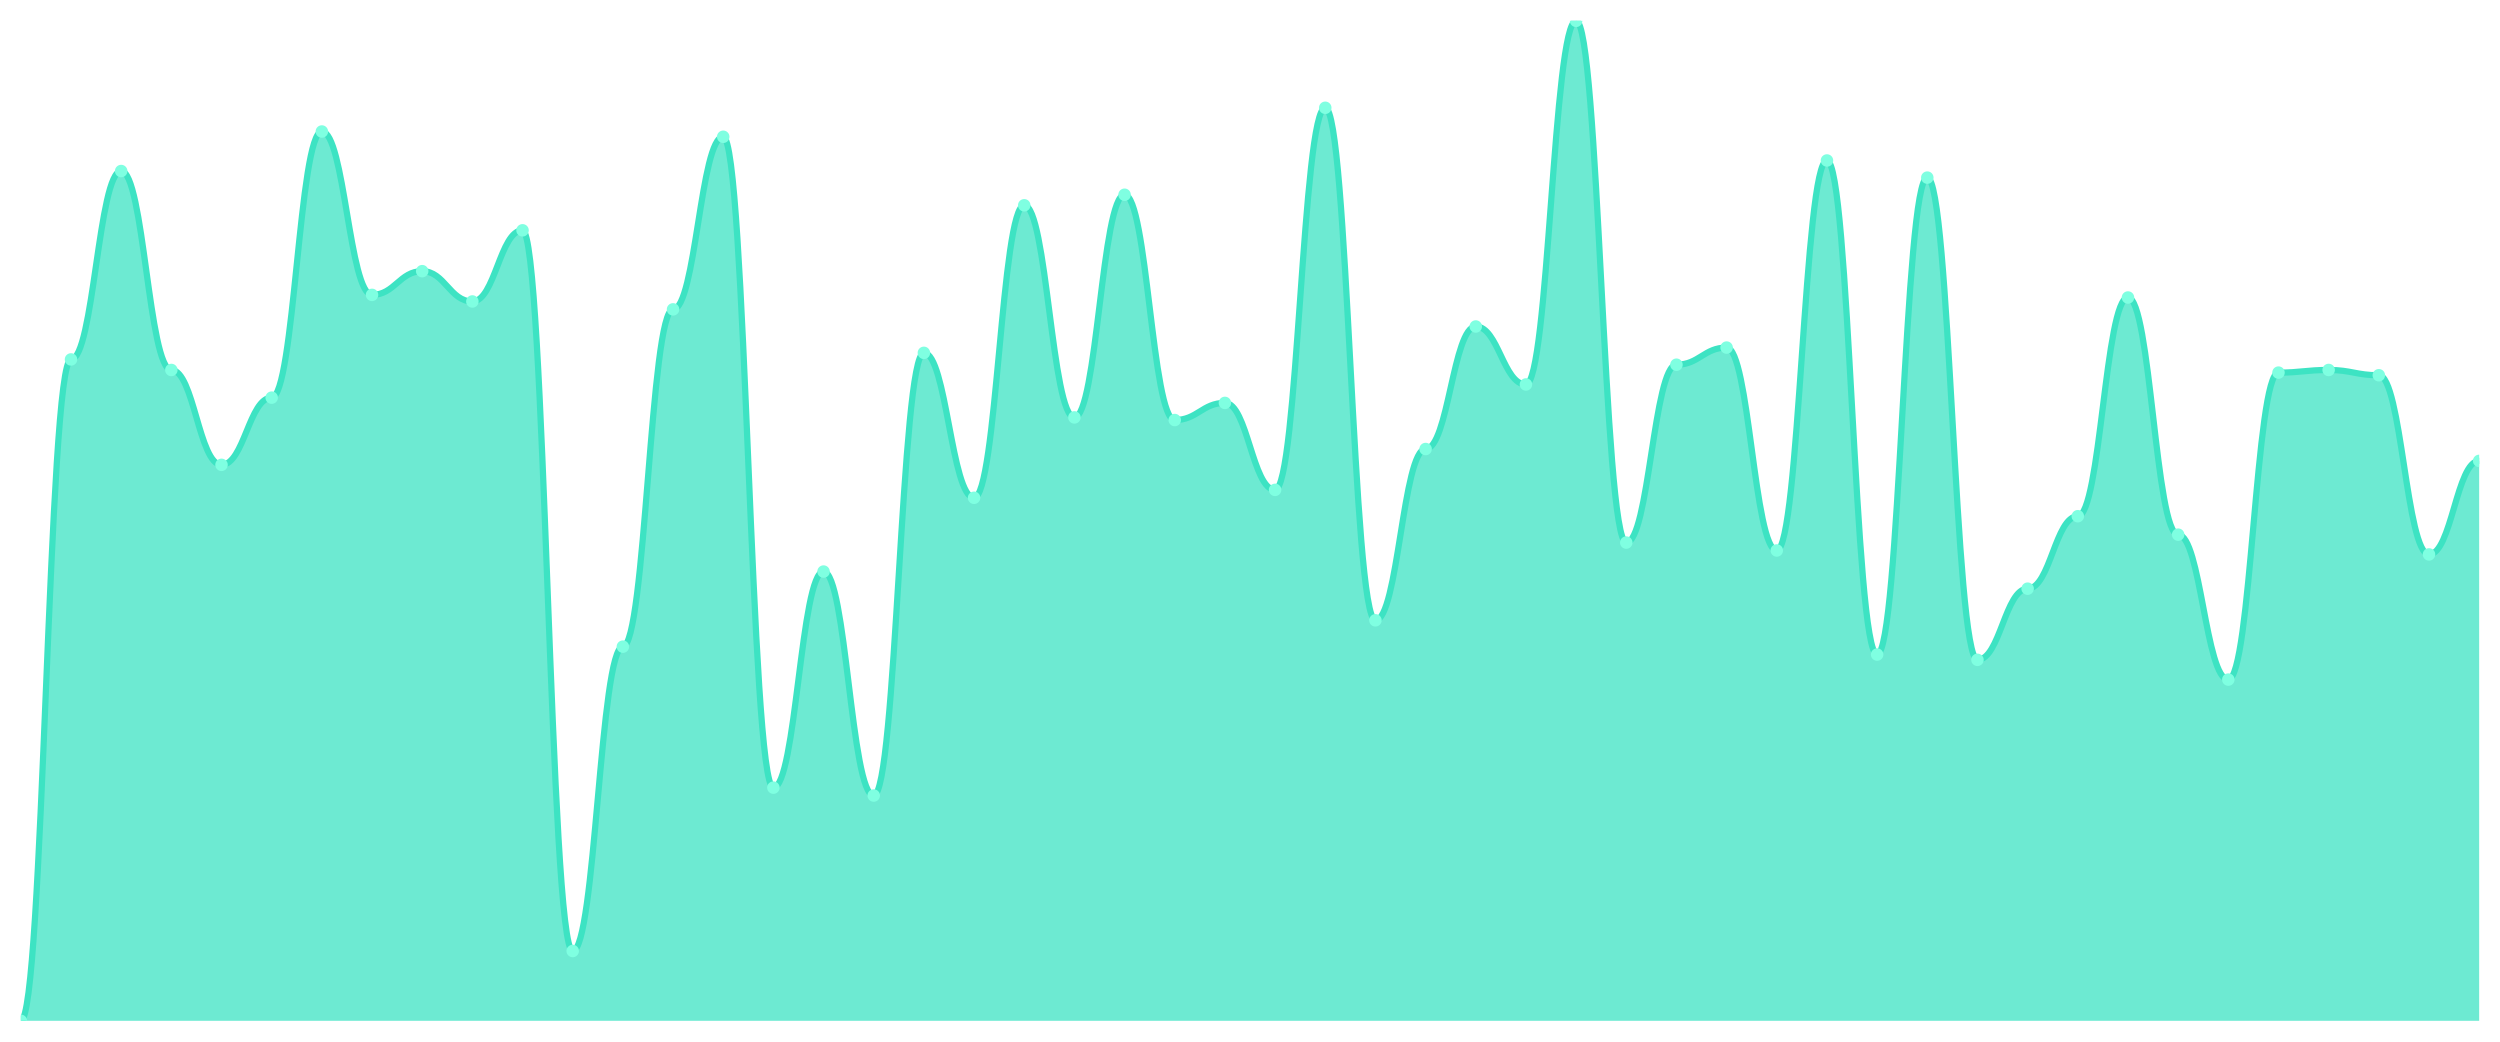
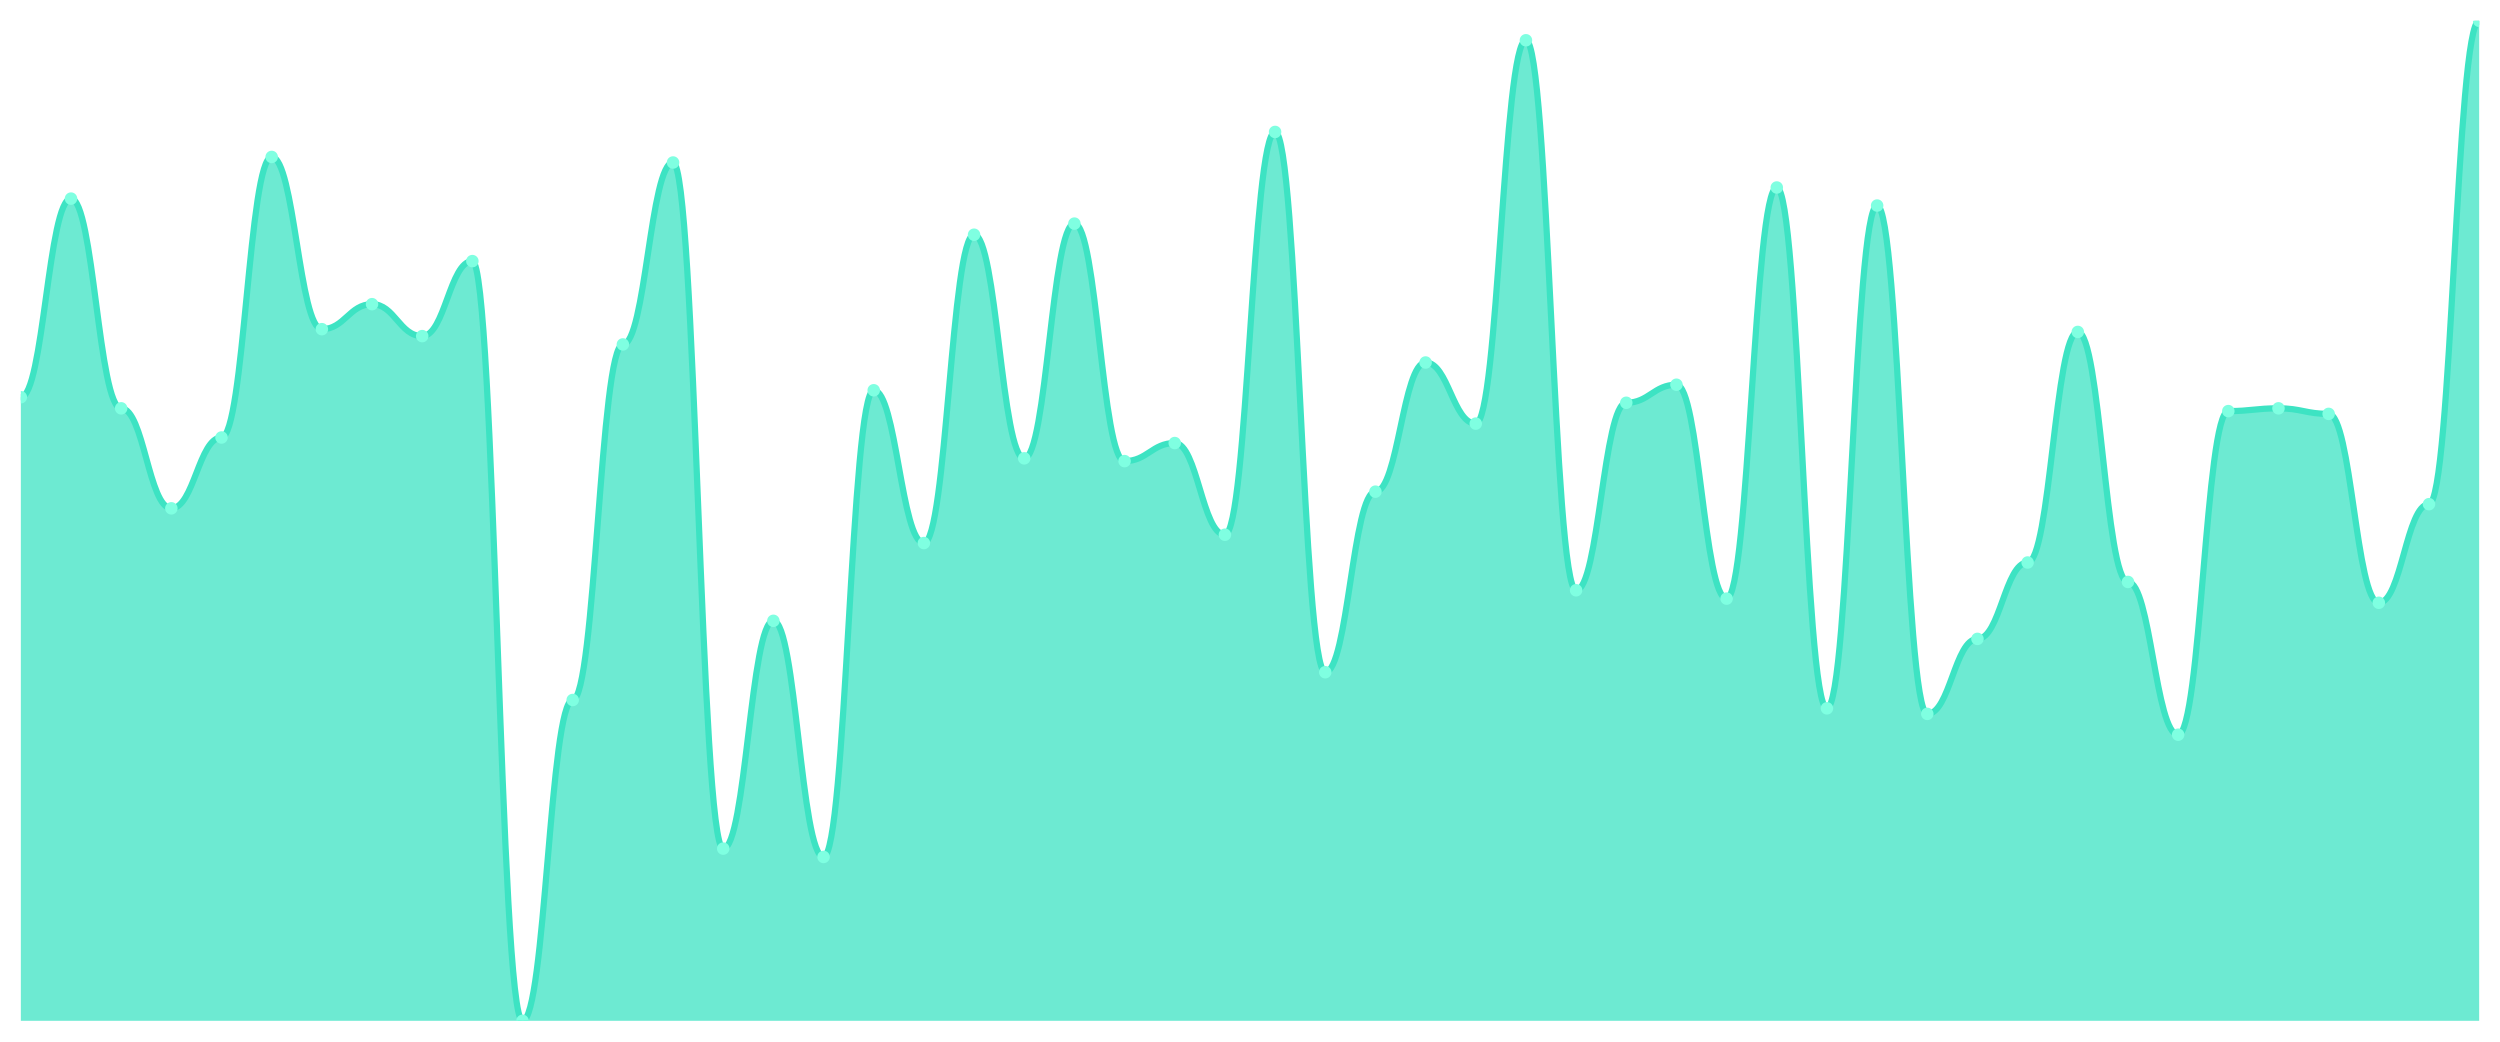
<svg xmlns="http://www.w3.org/2000/svg" viewBox="0 0 1200 500" width="1200" height="500">
  <defs>
    <clipPath id="c">
      <rect x="10" y="10" width="1180" height="480" />
    </clipPath>
  </defs>
  <rect width="1200" height="500" fill="none" />
  <g clip-path="url(#c)">
-     <path d="M 10,490 L 10,490 C 20.837,490 23.245,172.53 34.082,172.53 C 44.918,172.53 47.327,82.095 58.163,82.095 C 69,82.095 71.408,177.589 82.245,177.589 C 93.082,177.589 95.49,223.123 106.327,223.123 C 117.163,223.123 119.571,190.87 130.408,190.87 C 141.245,190.87 143.653,63.123 154.49,63.123 C 165.327,63.123 167.735,141.542 178.571,141.542 C 189.408,141.542 191.816,130.158 202.653,130.158 C 213.49,130.158 215.898,144.704 226.735,144.704 C 237.571,144.704 239.98,110.553 250.816,110.553 C 261.653,110.553 264.061,456.482 274.898,456.482 C 285.735,456.482 288.143,310.395 298.98,310.395 C 309.816,310.395 312.224,148.498 323.061,148.498 C 333.898,148.498 336.306,65.652 347.143,65.652 C 357.98,65.652 360.388,378.063 371.224,378.063 C 382.061,378.063 384.469,274.348 395.306,274.348 C 406.143,274.348 408.551,381.858 419.388,381.858 C 430.224,381.858 432.633,169.368 443.469,169.368 C 454.306,169.368 456.714,238.933 467.551,238.933 C 478.388,238.933 480.796,98.538 491.633,98.538 C 502.469,98.538 504.878,200.356 515.714,200.356 C 526.551,200.356 528.959,93.478 539.796,93.478 C 550.633,93.478 553.041,201.621 563.878,201.621 C 574.714,201.621 577.122,193.399 587.959,193.399 C 598.796,193.399 601.204,235.138 612.041,235.138 C 622.878,235.138 625.286,51.739 636.122,51.739 C 646.959,51.739 649.367,297.747 660.204,297.747 C 671.041,297.747 673.449,215.534 684.286,215.534 C 695.122,215.534 697.531,156.719 708.367,156.719 C 719.204,156.719 721.612,184.545 732.449,184.545 C 743.286,184.545 745.694,10 756.531,10 C 767.367,10 769.776,260.435 780.612,260.435 C 791.449,260.435 793.857,175.059 804.694,175.059 C 815.531,175.059 817.939,166.838 828.776,166.838 C 839.612,166.838 842.02,264.229 852.857,264.229 C 863.694,264.229 866.102,77.036 876.939,77.036 C 887.776,77.036 890.184,314.19 901.02,314.19 C 911.857,314.19 914.265,85.257 925.102,85.257 C 935.939,85.257 938.347,316.719 949.184,316.719 C 960.02,316.719 962.429,282.569 973.265,282.569 C 984.102,282.569 986.51,247.787 997.347,247.787 C 1008.184,247.787 1010.592,142.806 1021.429,142.806 C 1032.265,142.806 1034.673,256.64 1045.51,256.64 C 1056.347,256.64 1058.755,326.206 1069.592,326.206 C 1080.429,326.206 1082.837,178.854 1093.673,178.854 C 1104.51,178.854 1106.918,177.589 1117.755,177.589 C 1128.592,177.589 1131,180.119 1141.837,180.119 C 1152.673,180.119 1155.082,266.126 1165.918,266.126 C 1176.755,266.126 1179.163,221.225 1190,221.225 L 1190,490 Z" fill="rgba(61,227,195,0.75)" />
-     <path d="M 10,490 C 20.837,490 23.245,172.53 34.082,172.53 C 44.918,172.53 47.327,82.095 58.163,82.095 C 69,82.095 71.408,177.589 82.245,177.589 C 93.082,177.589 95.49,223.123 106.327,223.123 C 117.163,223.123 119.571,190.87 130.408,190.87 C 141.245,190.87 143.653,63.123 154.49,63.123 C 165.327,63.123 167.735,141.542 178.571,141.542 C 189.408,141.542 191.816,130.158 202.653,130.158 C 213.49,130.158 215.898,144.704 226.735,144.704 C 237.571,144.704 239.98,110.553 250.816,110.553 C 261.653,110.553 264.061,456.482 274.898,456.482 C 285.735,456.482 288.143,310.395 298.98,310.395 C 309.816,310.395 312.224,148.498 323.061,148.498 C 333.898,148.498 336.306,65.652 347.143,65.652 C 357.98,65.652 360.388,378.063 371.224,378.063 C 382.061,378.063 384.469,274.348 395.306,274.348 C 406.143,274.348 408.551,381.858 419.388,381.858 C 430.224,381.858 432.633,169.368 443.469,169.368 C 454.306,169.368 456.714,238.933 467.551,238.933 C 478.388,238.933 480.796,98.538 491.633,98.538 C 502.469,98.538 504.878,200.356 515.714,200.356 C 526.551,200.356 528.959,93.478 539.796,93.478 C 550.633,93.478 553.041,201.621 563.878,201.621 C 574.714,201.621 577.122,193.399 587.959,193.399 C 598.796,193.399 601.204,235.138 612.041,235.138 C 622.878,235.138 625.286,51.739 636.122,51.739 C 646.959,51.739 649.367,297.747 660.204,297.747 C 671.041,297.747 673.449,215.534 684.286,215.534 C 695.122,215.534 697.531,156.719 708.367,156.719 C 719.204,156.719 721.612,184.545 732.449,184.545 C 743.286,184.545 745.694,10 756.531,10 C 767.367,10 769.776,260.435 780.612,260.435 C 791.449,260.435 793.857,175.059 804.694,175.059 C 815.531,175.059 817.939,166.838 828.776,166.838 C 839.612,166.838 842.02,264.229 852.857,264.229 C 863.694,264.229 866.102,77.036 876.939,77.036 C 887.776,77.036 890.184,314.19 901.02,314.19 C 911.857,314.19 914.265,85.257 925.102,85.257 C 935.939,85.257 938.347,316.719 949.184,316.719 C 960.02,316.719 962.429,282.569 973.265,282.569 C 984.102,282.569 986.51,247.787 997.347,247.787 C 1008.184,247.787 1010.592,142.806 1021.429,142.806 C 1032.265,142.806 1034.673,256.64 1045.51,256.64 C 1056.347,256.64 1058.755,326.206 1069.592,326.206 C 1080.429,326.206 1082.837,178.854 1093.673,178.854 C 1104.51,178.854 1106.918,177.589 1117.755,177.589 C 1128.592,177.589 1131,180.119 1141.837,180.119 C 1152.673,180.119 1155.082,266.126 1165.918,266.126 C 1176.755,266.126 1179.163,221.225 1190,221.225" fill="none" stroke="#3de3c3" stroke-width="3" stroke-linecap="round" stroke-linejoin="round" />
-     <circle cx="10" cy="490" r="3" fill="#7fffe1" />
-     <circle cx="34.082" cy="172.53" r="3" fill="#7fffe1" />
-     <circle cx="58.163" cy="82.095" r="3" fill="#7fffe1" />
-     <circle cx="82.245" cy="177.589" r="3" fill="#7fffe1" />
-     <circle cx="106.327" cy="223.123" r="3" fill="#7fffe1" />
-     <circle cx="130.408" cy="190.87" r="3" fill="#7fffe1" />
-     <circle cx="154.49" cy="63.123" r="3" fill="#7fffe1" />
-     <circle cx="178.571" cy="141.542" r="3" fill="#7fffe1" />
-     <circle cx="202.653" cy="130.158" r="3" fill="#7fffe1" />
-     <circle cx="226.735" cy="144.704" r="3" fill="#7fffe1" />
-     <circle cx="250.816" cy="110.553" r="3" fill="#7fffe1" />
-     <circle cx="274.898" cy="456.482" r="3" fill="#7fffe1" />
-     <circle cx="298.98" cy="310.395" r="3" fill="#7fffe1" />
-     <circle cx="323.061" cy="148.498" r="3" fill="#7fffe1" />
-     <circle cx="347.143" cy="65.652" r="3" fill="#7fffe1" />
-     <circle cx="371.224" cy="378.063" r="3" fill="#7fffe1" />
-     <circle cx="395.306" cy="274.348" r="3" fill="#7fffe1" />
-     <circle cx="419.388" cy="381.858" r="3" fill="#7fffe1" />
-     <circle cx="443.469" cy="169.368" r="3" fill="#7fffe1" />
-     <circle cx="467.551" cy="238.933" r="3" fill="#7fffe1" />
-     <circle cx="491.633" cy="98.538" r="3" fill="#7fffe1" />
-     <circle cx="515.714" cy="200.356" r="3" fill="#7fffe1" />
-     <circle cx="539.796" cy="93.478" r="3" fill="#7fffe1" />
-     <circle cx="563.878" cy="201.621" r="3" fill="#7fffe1" />
-     <circle cx="587.959" cy="193.399" r="3" fill="#7fffe1" />
-     <circle cx="612.041" cy="235.138" r="3" fill="#7fffe1" />
-     <circle cx="636.122" cy="51.739" r="3" fill="#7fffe1" />
-     <circle cx="660.204" cy="297.747" r="3" fill="#7fffe1" />
-     <circle cx="684.286" cy="215.534" r="3" fill="#7fffe1" />
-     <circle cx="708.367" cy="156.719" r="3" fill="#7fffe1" />
-     <circle cx="732.449" cy="184.545" r="3" fill="#7fffe1" />
-     <circle cx="756.531" cy="10" r="3" fill="#7fffe1" />
-     <circle cx="780.612" cy="260.435" r="3" fill="#7fffe1" />
-     <circle cx="804.694" cy="175.059" r="3" fill="#7fffe1" />
-     <circle cx="828.776" cy="166.838" r="3" fill="#7fffe1" />
-     <circle cx="852.857" cy="264.229" r="3" fill="#7fffe1" />
-     <circle cx="876.939" cy="77.036" r="3" fill="#7fffe1" />
-     <circle cx="901.02" cy="314.19" r="3" fill="#7fffe1" />
-     <circle cx="925.102" cy="85.257" r="3" fill="#7fffe1" />
-     <circle cx="949.184" cy="316.719" r="3" fill="#7fffe1" />
-     <circle cx="973.265" cy="282.569" r="3" fill="#7fffe1" />
-     <circle cx="997.347" cy="247.787" r="3" fill="#7fffe1" />
-     <circle cx="1021.429" cy="142.806" r="3" fill="#7fffe1" />
-     <circle cx="1045.51" cy="256.64" r="3" fill="#7fffe1" />
-     <circle cx="1069.592" cy="326.206" r="3" fill="#7fffe1" />
-     <circle cx="1093.673" cy="178.854" r="3" fill="#7fffe1" />
-     <circle cx="1117.755" cy="177.589" r="3" fill="#7fffe1" />
-     <circle cx="1141.837" cy="180.119" r="3" fill="#7fffe1" />
-     <circle cx="1165.918" cy="266.126" r="3" fill="#7fffe1" />
-     <circle cx="1190" cy="221.225" r="3" fill="#7fffe1" />
+     <path d="M 10,490 L 10,190.667 C 20.837,190.667 23.245,95.333 34.082,95.333 C 44.918,95.333 47.327,196 58.163,196 C 69,196 71.408,244 82.245,244 C 93.082,244 95.49,210 106.327,210 C 117.163,210 119.571,75.333 130.408,75.333 C 141.245,75.333 143.653,158 154.49,158 C 165.327,158 167.735,146 178.571,146 C 189.408,146 191.816,161.333 202.653,161.333 C 213.49,161.333 215.898,125.333 226.735,125.333 C 237.571,125.333 239.98,490 250.816,490 C 261.653,490 264.061,336 274.898,336 C 285.735,336 288.143,165.333 298.98,165.333 C 309.816,165.333 312.224,78 323.061,78 C 333.898,78 336.306,407.333 347.143,407.333 C 357.98,407.333 360.388,298 371.224,298 C 382.061,298 384.469,411.333 395.306,411.333 C 406.143,411.333 408.551,187.333 419.388,187.333 C 430.224,187.333 432.633,260.667 443.469,260.667 C 454.306,260.667 456.714,112.667 467.551,112.667 C 478.388,112.667 480.796,220 491.633,220 C 502.469,220 504.878,107.333 515.714,107.333 C 526.551,107.333 528.959,221.333 539.796,221.333 C 550.633,221.333 553.041,212.667 563.878,212.667 C 574.714,212.667 577.122,256.667 587.959,256.667 C 598.796,256.667 601.204,63.333 612.041,63.333 C 622.878,63.333 625.286,322.667 636.122,322.667 C 646.959,322.667 649.367,236 660.204,236 C 671.041,236 673.449,174 684.286,174 C 695.122,174 697.531,203.333 708.367,203.333 C 719.204,203.333 721.612,19.333 732.449,19.333 C 743.286,19.333 745.694,283.333 756.531,283.333 C 767.367,283.333 769.776,193.333 780.612,193.333 C 791.449,193.333 793.857,184.667 804.694,184.667 C 815.531,184.667 817.939,287.333 828.776,287.333 C 839.612,287.333 842.02,90 852.857,90 C 863.694,90 866.102,340 876.939,340 C 887.776,340 890.184,98.667 901.02,98.667 C 911.857,98.667 914.265,342.667 925.102,342.667 C 935.939,342.667 938.347,306.667 949.184,306.667 C 960.02,306.667 962.429,270 973.265,270 C 984.102,270 986.51,159.333 997.347,159.333 C 1008.184,159.333 1010.592,279.333 1021.429,279.333 C 1032.265,279.333 1034.673,352.667 1045.51,352.667 C 1056.347,352.667 1058.755,197.333 1069.592,197.333 C 1080.429,197.333 1082.837,196 1093.673,196 C 1104.51,196 1106.918,198.667 1117.755,198.667 C 1128.592,198.667 1131,289.333 1141.837,289.333 C 1152.673,289.333 1155.082,242 1165.918,242 C 1176.755,242 1179.163,10 1190,10 L 1190,490 Z" fill="rgba(61,227,195,0.75)" />
+     <path d="M 10,190.667 C 20.837,190.667 23.245,95.333 34.082,95.333 C 44.918,95.333 47.327,196 58.163,196 C 69,196 71.408,244 82.245,244 C 93.082,244 95.49,210 106.327,210 C 117.163,210 119.571,75.333 130.408,75.333 C 141.245,75.333 143.653,158 154.49,158 C 165.327,158 167.735,146 178.571,146 C 189.408,146 191.816,161.333 202.653,161.333 C 213.49,161.333 215.898,125.333 226.735,125.333 C 237.571,125.333 239.98,490 250.816,490 C 261.653,490 264.061,336 274.898,336 C 285.735,336 288.143,165.333 298.98,165.333 C 309.816,165.333 312.224,78 323.061,78 C 333.898,78 336.306,407.333 347.143,407.333 C 357.98,407.333 360.388,298 371.224,298 C 382.061,298 384.469,411.333 395.306,411.333 C 406.143,411.333 408.551,187.333 419.388,187.333 C 430.224,187.333 432.633,260.667 443.469,260.667 C 454.306,260.667 456.714,112.667 467.551,112.667 C 478.388,112.667 480.796,220 491.633,220 C 502.469,220 504.878,107.333 515.714,107.333 C 526.551,107.333 528.959,221.333 539.796,221.333 C 550.633,221.333 553.041,212.667 563.878,212.667 C 574.714,212.667 577.122,256.667 587.959,256.667 C 598.796,256.667 601.204,63.333 612.041,63.333 C 622.878,63.333 625.286,322.667 636.122,322.667 C 646.959,322.667 649.367,236 660.204,236 C 671.041,236 673.449,174 684.286,174 C 695.122,174 697.531,203.333 708.367,203.333 C 719.204,203.333 721.612,19.333 732.449,19.333 C 743.286,19.333 745.694,283.333 756.531,283.333 C 767.367,283.333 769.776,193.333 780.612,193.333 C 791.449,193.333 793.857,184.667 804.694,184.667 C 815.531,184.667 817.939,287.333 828.776,287.333 C 839.612,287.333 842.02,90 852.857,90 C 863.694,90 866.102,340 876.939,340 C 887.776,340 890.184,98.667 901.02,98.667 C 911.857,98.667 914.265,342.667 925.102,342.667 C 935.939,342.667 938.347,306.667 949.184,306.667 C 960.02,306.667 962.429,270 973.265,270 C 984.102,270 986.51,159.333 997.347,159.333 C 1008.184,159.333 1010.592,279.333 1021.429,279.333 C 1032.265,279.333 1034.673,352.667 1045.51,352.667 C 1056.347,352.667 1058.755,197.333 1069.592,197.333 C 1080.429,197.333 1082.837,196 1093.673,196 C 1104.51,196 1106.918,198.667 1117.755,198.667 C 1128.592,198.667 1131,289.333 1141.837,289.333 C 1152.673,289.333 1155.082,242 1165.918,242 C 1176.755,242 1179.163,10 1190,10" fill="none" stroke="#3de3c3" stroke-width="3" stroke-linecap="round" stroke-linejoin="round" />
+     <circle cx="10" cy="190.667" r="3" fill="#7fffe1" />
+     <circle cx="34.082" cy="95.333" r="3" fill="#7fffe1" />
+     <circle cx="58.163" cy="196" r="3" fill="#7fffe1" />
+     <circle cx="82.245" cy="244" r="3" fill="#7fffe1" />
+     <circle cx="106.327" cy="210" r="3" fill="#7fffe1" />
+     <circle cx="130.408" cy="75.333" r="3" fill="#7fffe1" />
+     <circle cx="154.49" cy="158" r="3" fill="#7fffe1" />
+     <circle cx="178.571" cy="146" r="3" fill="#7fffe1" />
+     <circle cx="202.653" cy="161.333" r="3" fill="#7fffe1" />
+     <circle cx="226.735" cy="125.333" r="3" fill="#7fffe1" />
+     <circle cx="250.816" cy="490" r="3" fill="#7fffe1" />
+     <circle cx="274.898" cy="336" r="3" fill="#7fffe1" />
+     <circle cx="298.98" cy="165.333" r="3" fill="#7fffe1" />
+     <circle cx="323.061" cy="78" r="3" fill="#7fffe1" />
+     <circle cx="347.143" cy="407.333" r="3" fill="#7fffe1" />
+     <circle cx="371.224" cy="298" r="3" fill="#7fffe1" />
+     <circle cx="395.306" cy="411.333" r="3" fill="#7fffe1" />
+     <circle cx="419.388" cy="187.333" r="3" fill="#7fffe1" />
+     <circle cx="443.469" cy="260.667" r="3" fill="#7fffe1" />
+     <circle cx="467.551" cy="112.667" r="3" fill="#7fffe1" />
+     <circle cx="491.633" cy="220" r="3" fill="#7fffe1" />
+     <circle cx="515.714" cy="107.333" r="3" fill="#7fffe1" />
+     <circle cx="539.796" cy="221.333" r="3" fill="#7fffe1" />
+     <circle cx="563.878" cy="212.667" r="3" fill="#7fffe1" />
+     <circle cx="587.959" cy="256.667" r="3" fill="#7fffe1" />
+     <circle cx="612.041" cy="63.333" r="3" fill="#7fffe1" />
+     <circle cx="636.122" cy="322.667" r="3" fill="#7fffe1" />
+     <circle cx="660.204" cy="236" r="3" fill="#7fffe1" />
+     <circle cx="684.286" cy="174" r="3" fill="#7fffe1" />
+     <circle cx="708.367" cy="203.333" r="3" fill="#7fffe1" />
+     <circle cx="732.449" cy="19.333" r="3" fill="#7fffe1" />
+     <circle cx="756.531" cy="283.333" r="3" fill="#7fffe1" />
+     <circle cx="780.612" cy="193.333" r="3" fill="#7fffe1" />
+     <circle cx="804.694" cy="184.667" r="3" fill="#7fffe1" />
+     <circle cx="828.776" cy="287.333" r="3" fill="#7fffe1" />
+     <circle cx="852.857" cy="90" r="3" fill="#7fffe1" />
+     <circle cx="876.939" cy="340" r="3" fill="#7fffe1" />
+     <circle cx="901.02" cy="98.667" r="3" fill="#7fffe1" />
+     <circle cx="925.102" cy="342.667" r="3" fill="#7fffe1" />
+     <circle cx="949.184" cy="306.667" r="3" fill="#7fffe1" />
+     <circle cx="973.265" cy="270" r="3" fill="#7fffe1" />
+     <circle cx="997.347" cy="159.333" r="3" fill="#7fffe1" />
+     <circle cx="1021.429" cy="279.333" r="3" fill="#7fffe1" />
+     <circle cx="1045.51" cy="352.667" r="3" fill="#7fffe1" />
+     <circle cx="1069.592" cy="197.333" r="3" fill="#7fffe1" />
+     <circle cx="1093.673" cy="196" r="3" fill="#7fffe1" />
+     <circle cx="1117.755" cy="198.667" r="3" fill="#7fffe1" />
+     <circle cx="1141.837" cy="289.333" r="3" fill="#7fffe1" />
+     <circle cx="1165.918" cy="242" r="3" fill="#7fffe1" />
+     <circle cx="1190" cy="10" r="3" fill="#7fffe1" />
  </g>
</svg>
